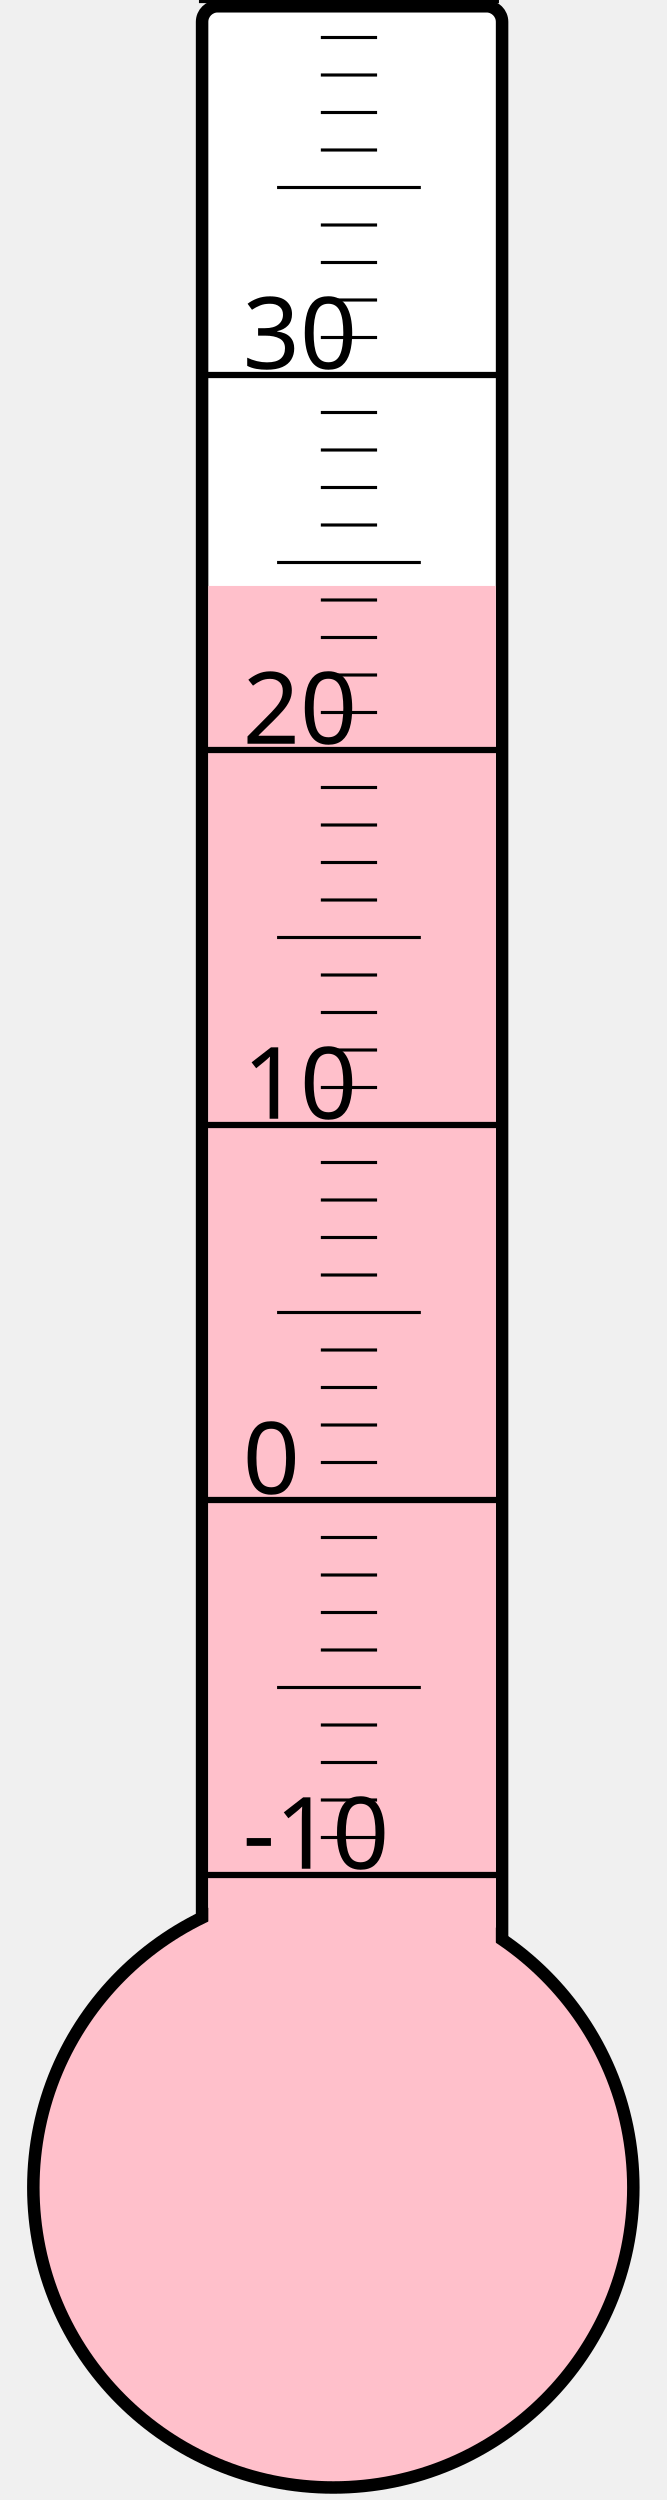
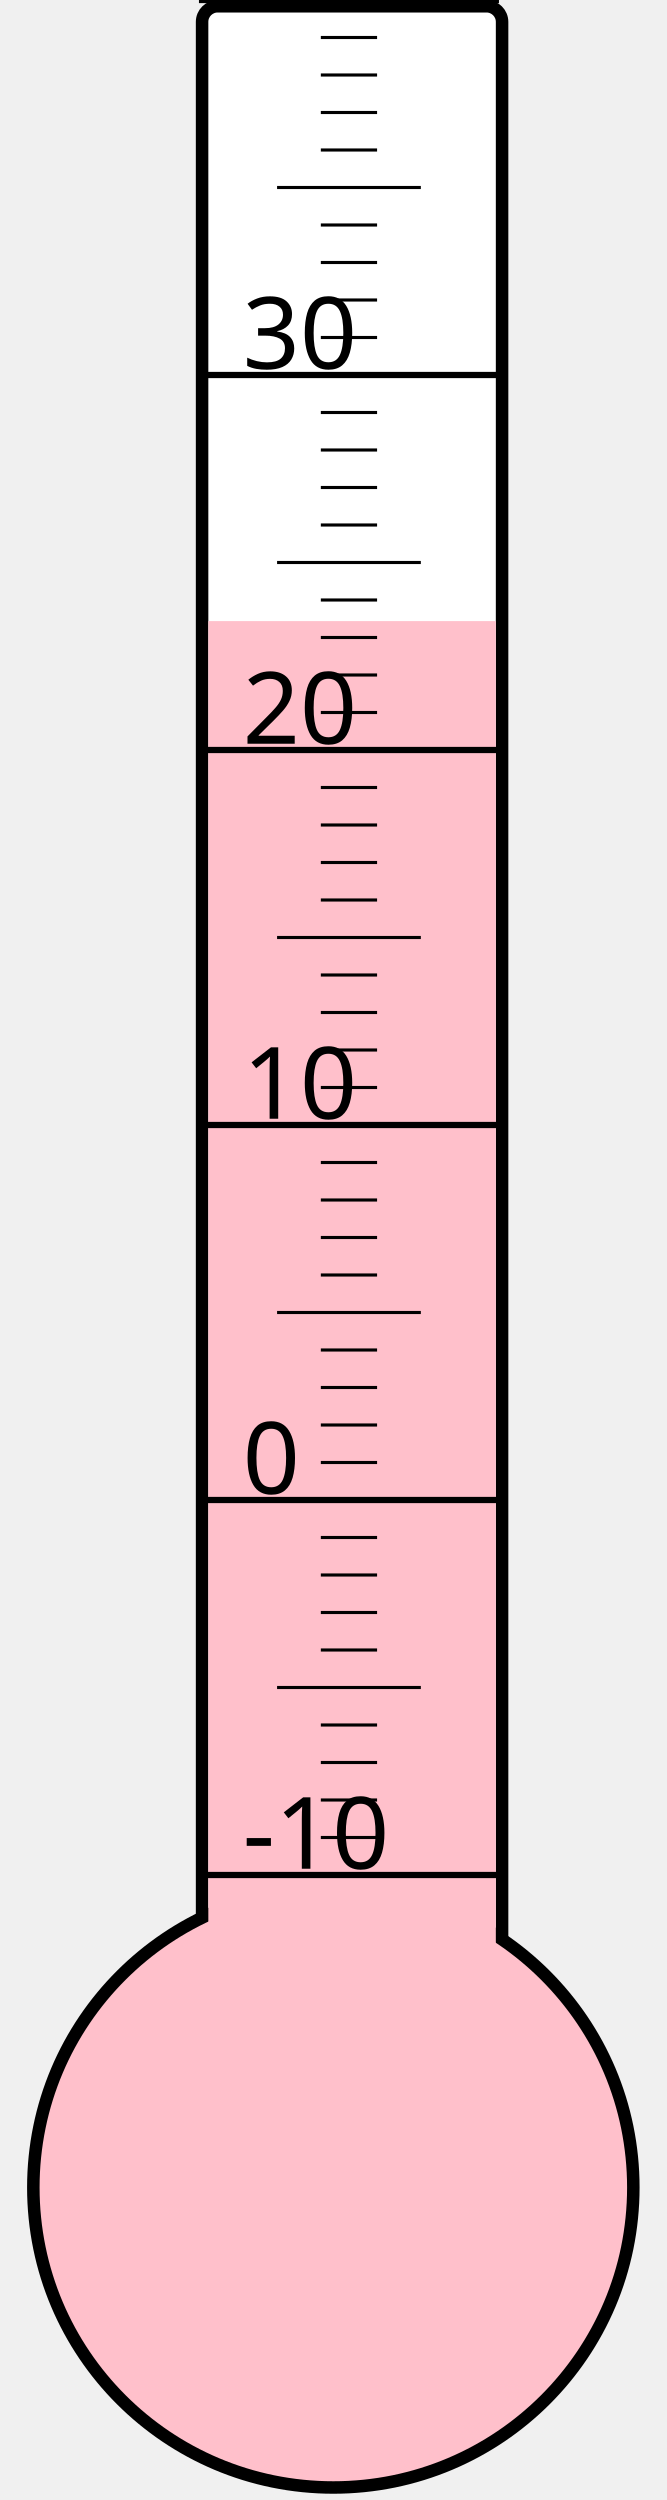
<svg xmlns="http://www.w3.org/2000/svg" width="40px" height="150px" viewBox="0 0 200 800">
  <rect width="200" height="800" x="0" y="0" style="fill: #ffffeb; fill-opacity: 0;" />
  <rect width="96" height="680" x="58" y="2" rx="5" ry="5" style="fill: white; fill-opacity: 1; stroke: black; stroke-width: 4;" />
  <circle cx="100" cy="700" r="96" style="fill: pink; stroke: black; stroke-width: 4;" />
-   <rect width="92" height="512.5" x="60" y="187.5" style="fill: pink; fill-opacity: 1; stroke-width: 0;" />
+   <rect width="92" height="501.25" x="60" y="198.75" style="fill: pink; fill-opacity: 1; stroke-width: 0;" />
  <text x="71" y="598" style="font-family: sans-serif; font-size: 24pt;">-10</text>
  <text x="71" y="478" style="font-family: sans-serif; font-size: 24pt;">0</text>
  <text x="71" y="358" style="font-family: sans-serif; font-size: 24pt;">10</text>
  <text x="71" y="238" style="font-family: sans-serif; font-size: 24pt;">20</text>
  <text x="71" y="118" style="font-family: sans-serif; font-size: 24pt;">30</text>
  <g style="stroke: black;">
    <line x1="57" y1="600" x2="153" y2="600" style="stroke-width: 2;" />
    <line x1="96" y1="588" x2="114" y2="588" style="stroke-width: 1;" />
    <line x1="96" y1="576" x2="114" y2="576" style="stroke-width: 1;" />
    <line x1="96" y1="564" x2="114" y2="564" style="stroke-width: 1;" />
    <line x1="96" y1="552" x2="114" y2="552" style="stroke-width: 1;" />
    <line x1="82" y1="540" x2="128" y2="540" style="stroke-width: 1;" />
    <line x1="96" y1="528" x2="114" y2="528" style="stroke-width: 1;" />
    <line x1="96" y1="516" x2="114" y2="516" style="stroke-width: 1;" />
    <line x1="96" y1="504" x2="114" y2="504" style="stroke-width: 1;" />
    <line x1="96" y1="492" x2="114" y2="492" style="stroke-width: 1;" />
    <line x1="57" y1="480" x2="153" y2="480" style="stroke-width: 2;" />
    <line x1="96" y1="468" x2="114" y2="468" style="stroke-width: 1;" />
    <line x1="96" y1="456" x2="114" y2="456" style="stroke-width: 1;" />
    <line x1="96" y1="444" x2="114" y2="444" style="stroke-width: 1;" />
    <line x1="96" y1="432" x2="114" y2="432" style="stroke-width: 1;" />
    <line x1="82" y1="420" x2="128" y2="420" style="stroke-width: 1;" />
    <line x1="96" y1="408" x2="114" y2="408" style="stroke-width: 1;" />
    <line x1="96" y1="396" x2="114" y2="396" style="stroke-width: 1;" />
    <line x1="96" y1="384" x2="114" y2="384" style="stroke-width: 1;" />
    <line x1="96" y1="372" x2="114" y2="372" style="stroke-width: 1;" />
    <line x1="57" y1="360" x2="153" y2="360" style="stroke-width: 2;" />
    <line x1="96" y1="348" x2="114" y2="348" style="stroke-width: 1;" />
    <line x1="96" y1="336" x2="114" y2="336" style="stroke-width: 1;" />
    <line x1="96" y1="324" x2="114" y2="324" style="stroke-width: 1;" />
    <line x1="96" y1="312" x2="114" y2="312" style="stroke-width: 1;" />
    <line x1="82" y1="300" x2="128" y2="300" style="stroke-width: 1;" />
    <line x1="96" y1="288" x2="114" y2="288" style="stroke-width: 1;" />
    <line x1="96" y1="276" x2="114" y2="276" style="stroke-width: 1;" />
    <line x1="96" y1="264" x2="114" y2="264" style="stroke-width: 1;" />
    <line x1="96" y1="252" x2="114" y2="252" style="stroke-width: 1;" />
    <line x1="57" y1="240" x2="153" y2="240" style="stroke-width: 2;" />
    <line x1="96" y1="228" x2="114" y2="228" style="stroke-width: 1;" />
    <line x1="96" y1="216" x2="114" y2="216" style="stroke-width: 1;" />
    <line x1="96" y1="204" x2="114" y2="204" style="stroke-width: 1;" />
    <line x1="96" y1="192" x2="114" y2="192" style="stroke-width: 1;" />
    <line x1="82" y1="180" x2="128" y2="180" style="stroke-width: 1;" />
    <line x1="96" y1="168" x2="114" y2="168" style="stroke-width: 1;" />
    <line x1="96" y1="156" x2="114" y2="156" style="stroke-width: 1;" />
    <line x1="96" y1="144" x2="114" y2="144" style="stroke-width: 1;" />
    <line x1="96" y1="132" x2="114" y2="132" style="stroke-width: 1;" />
    <line x1="57" y1="120" x2="153" y2="120" style="stroke-width: 2;" />
    <line x1="96" y1="108" x2="114" y2="108" style="stroke-width: 1;" />
    <line x1="96" y1="96" x2="114" y2="96" style="stroke-width: 1;" />
    <line x1="96" y1="84" x2="114" y2="84" style="stroke-width: 1;" />
    <line x1="96" y1="72" x2="114" y2="72" style="stroke-width: 1;" />
    <line x1="82" y1="60" x2="128" y2="60" style="stroke-width: 1;" />
    <line x1="96" y1="48" x2="114" y2="48" style="stroke-width: 1;" />
    <line x1="96" y1="36" x2="114" y2="36" style="stroke-width: 1;" />
    <line x1="96" y1="24" x2="114" y2="24" style="stroke-width: 1;" />
    <line x1="96" y1="12" x2="114" y2="12" style="stroke-width: 1;" />
    <line x1="57" y1="0" x2="153" y2="0" style="stroke-width: 2;" />
  </g>
</svg>
